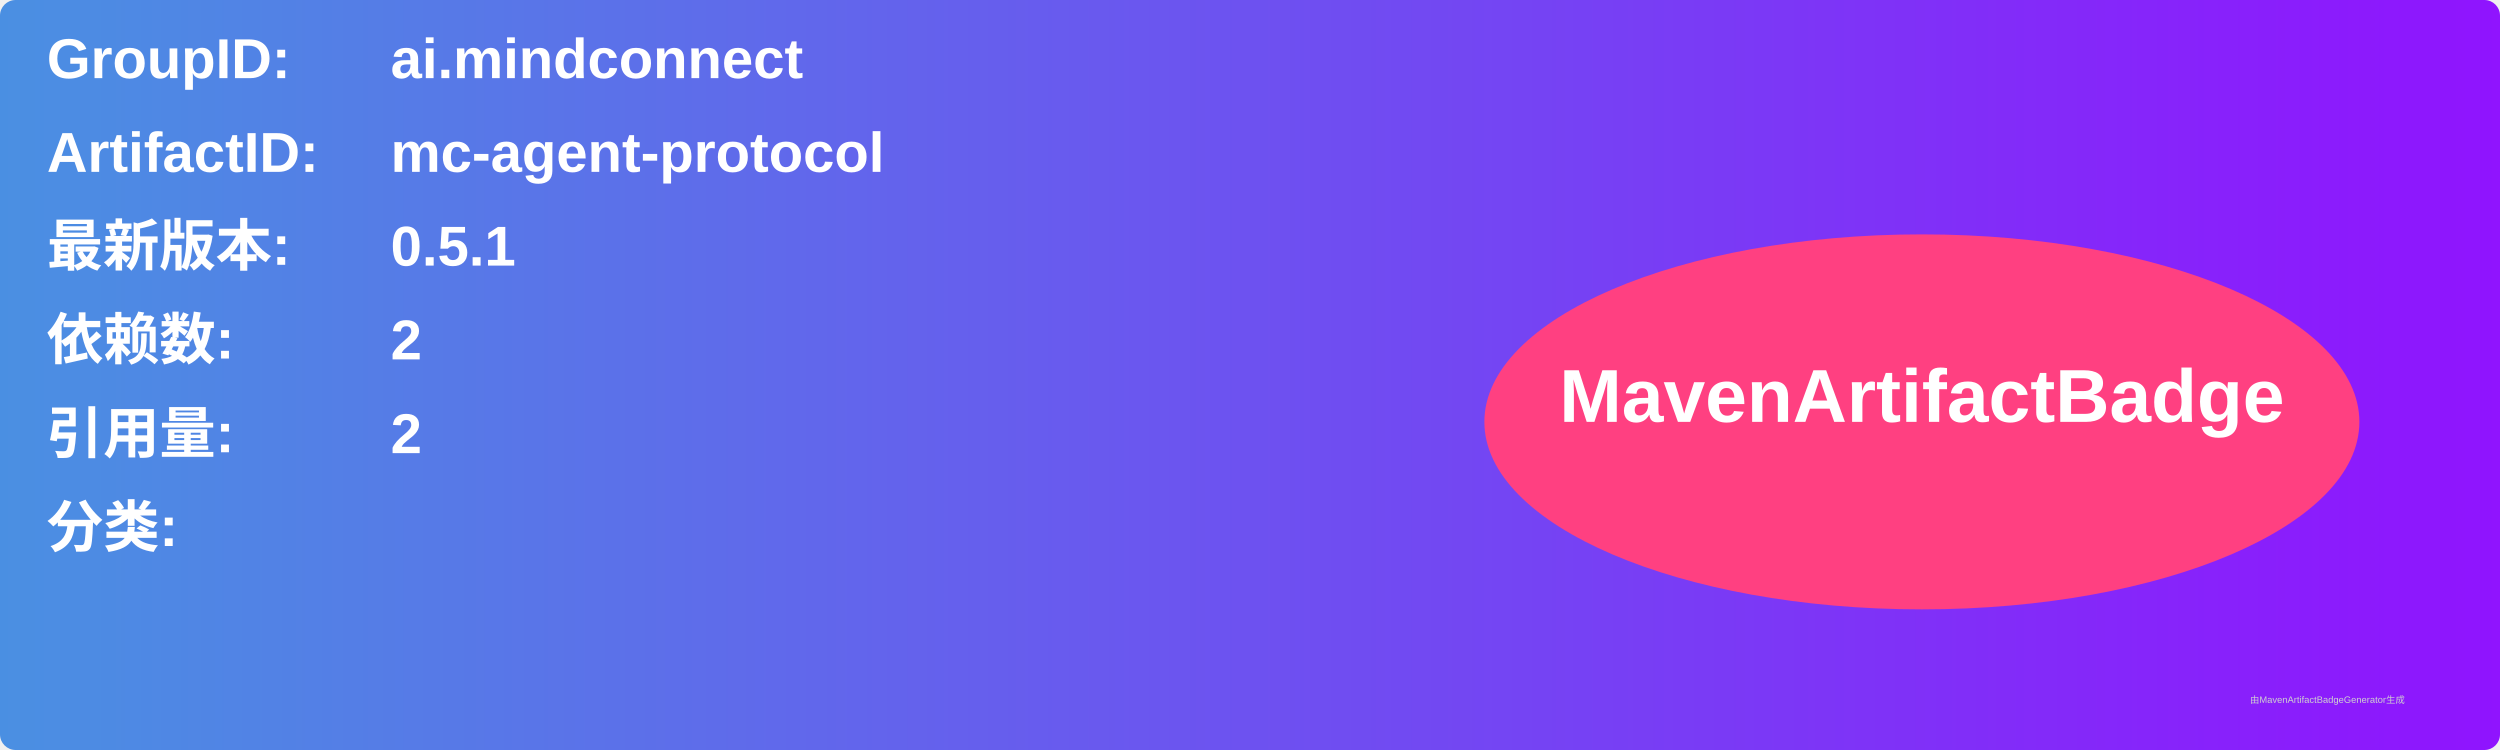
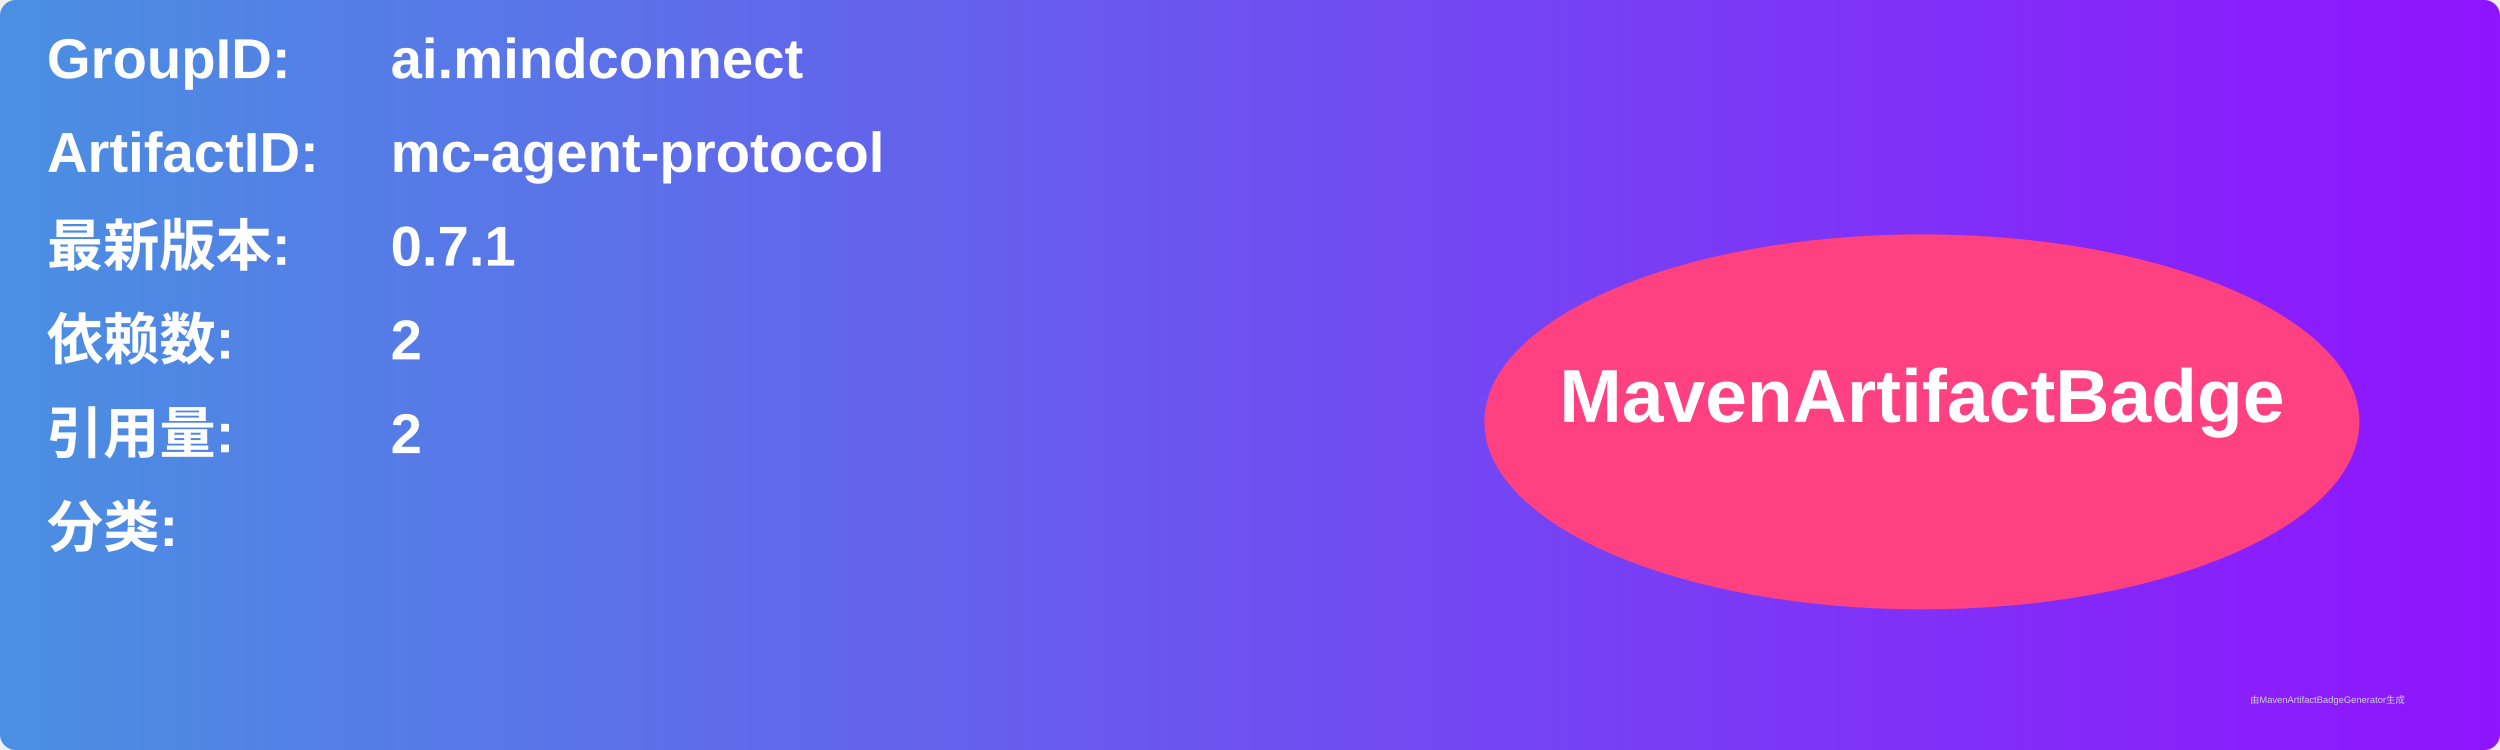
<svg xmlns="http://www.w3.org/2000/svg" width="800" height="240" viewBox="0 0 800 240">
  <linearGradient id="grad" x1="0%" y1="0%" x2="100%" y2="0%">
    <stop offset="0%" stop-color="#4a90e2" />
    <stop offset="100%" stop-color="#9013fe" />
  </linearGradient>
  <rect width="100%" height="100%" rx="5" ry="5" fill="url(#grad)" />
  <g transform="translate(15, 15)">
    <text x="0" y="10" font-family="Arial" font-size="18" fill="white" font-weight="bold" width="260">GroupID:</text>
    <text x="110" y="10" font-family="Arial" font-size="18" fill="white" font-weight="bold" width="460">ai.mindconnect</text>
    <text x="0" y="40" font-family="Arial" font-size="18" fill="white" font-weight="bold" width="260">ArtifactID:</text>
    <text x="110" y="40" font-family="Arial" font-size="18" fill="white" font-weight="bold" width="460">mc-agent-protocol</text>
    <text x="0" y="70" font-family="Arial" font-size="18" fill="white" font-weight="bold">最新版本:</text>
    <text x="110" y="70" font-family="Arial" font-size="18" fill="white" font-weight="bold">
-       <tspan font-weight="bold">0.5.1</tspan>
+       <tspan font-weight="bold">0.7.1</tspan>
    </text>
    <text x="0" y="100" font-family="Arial" font-size="18" fill="white" font-weight="bold">依赖数: </text>
    <text x="110" y="100" font-family="Arial" font-size="18" fill="white">
      <tspan font-weight="bold">2</tspan>
    </text>
    <text x="0" y="130" font-family="Arial" font-size="18" fill="white" font-weight="bold">引用量: </text>
    <text x="110" y="130" font-family="Arial" font-size="18" fill="white">
      <tspan font-weight="bold">2</tspan>
    </text>
    <text x="0" y="160" font-family="Arial" font-size="18" fill="white" font-weight="bold">分类:</text>
    <text x="10" y="190" font-family="Arial" font-size="10" fill="white">
      <tspan font-weight="bold" />
    </text>
    <ellipse cx="600" cy="120" rx="140" ry="60" fill="#ff4081" />
    <text x="600" y="120" text-anchor="middle" font-family="Arial" font-size="24" fill="white" font-weight="bold">MavenArtifactBadge</text>
  </g>
  <text x="720" y="225" font-family="Arial" font-size="3" fill="#d0d0d0">由MavenArtifactBadgeGenerator生成</text>
</svg>
